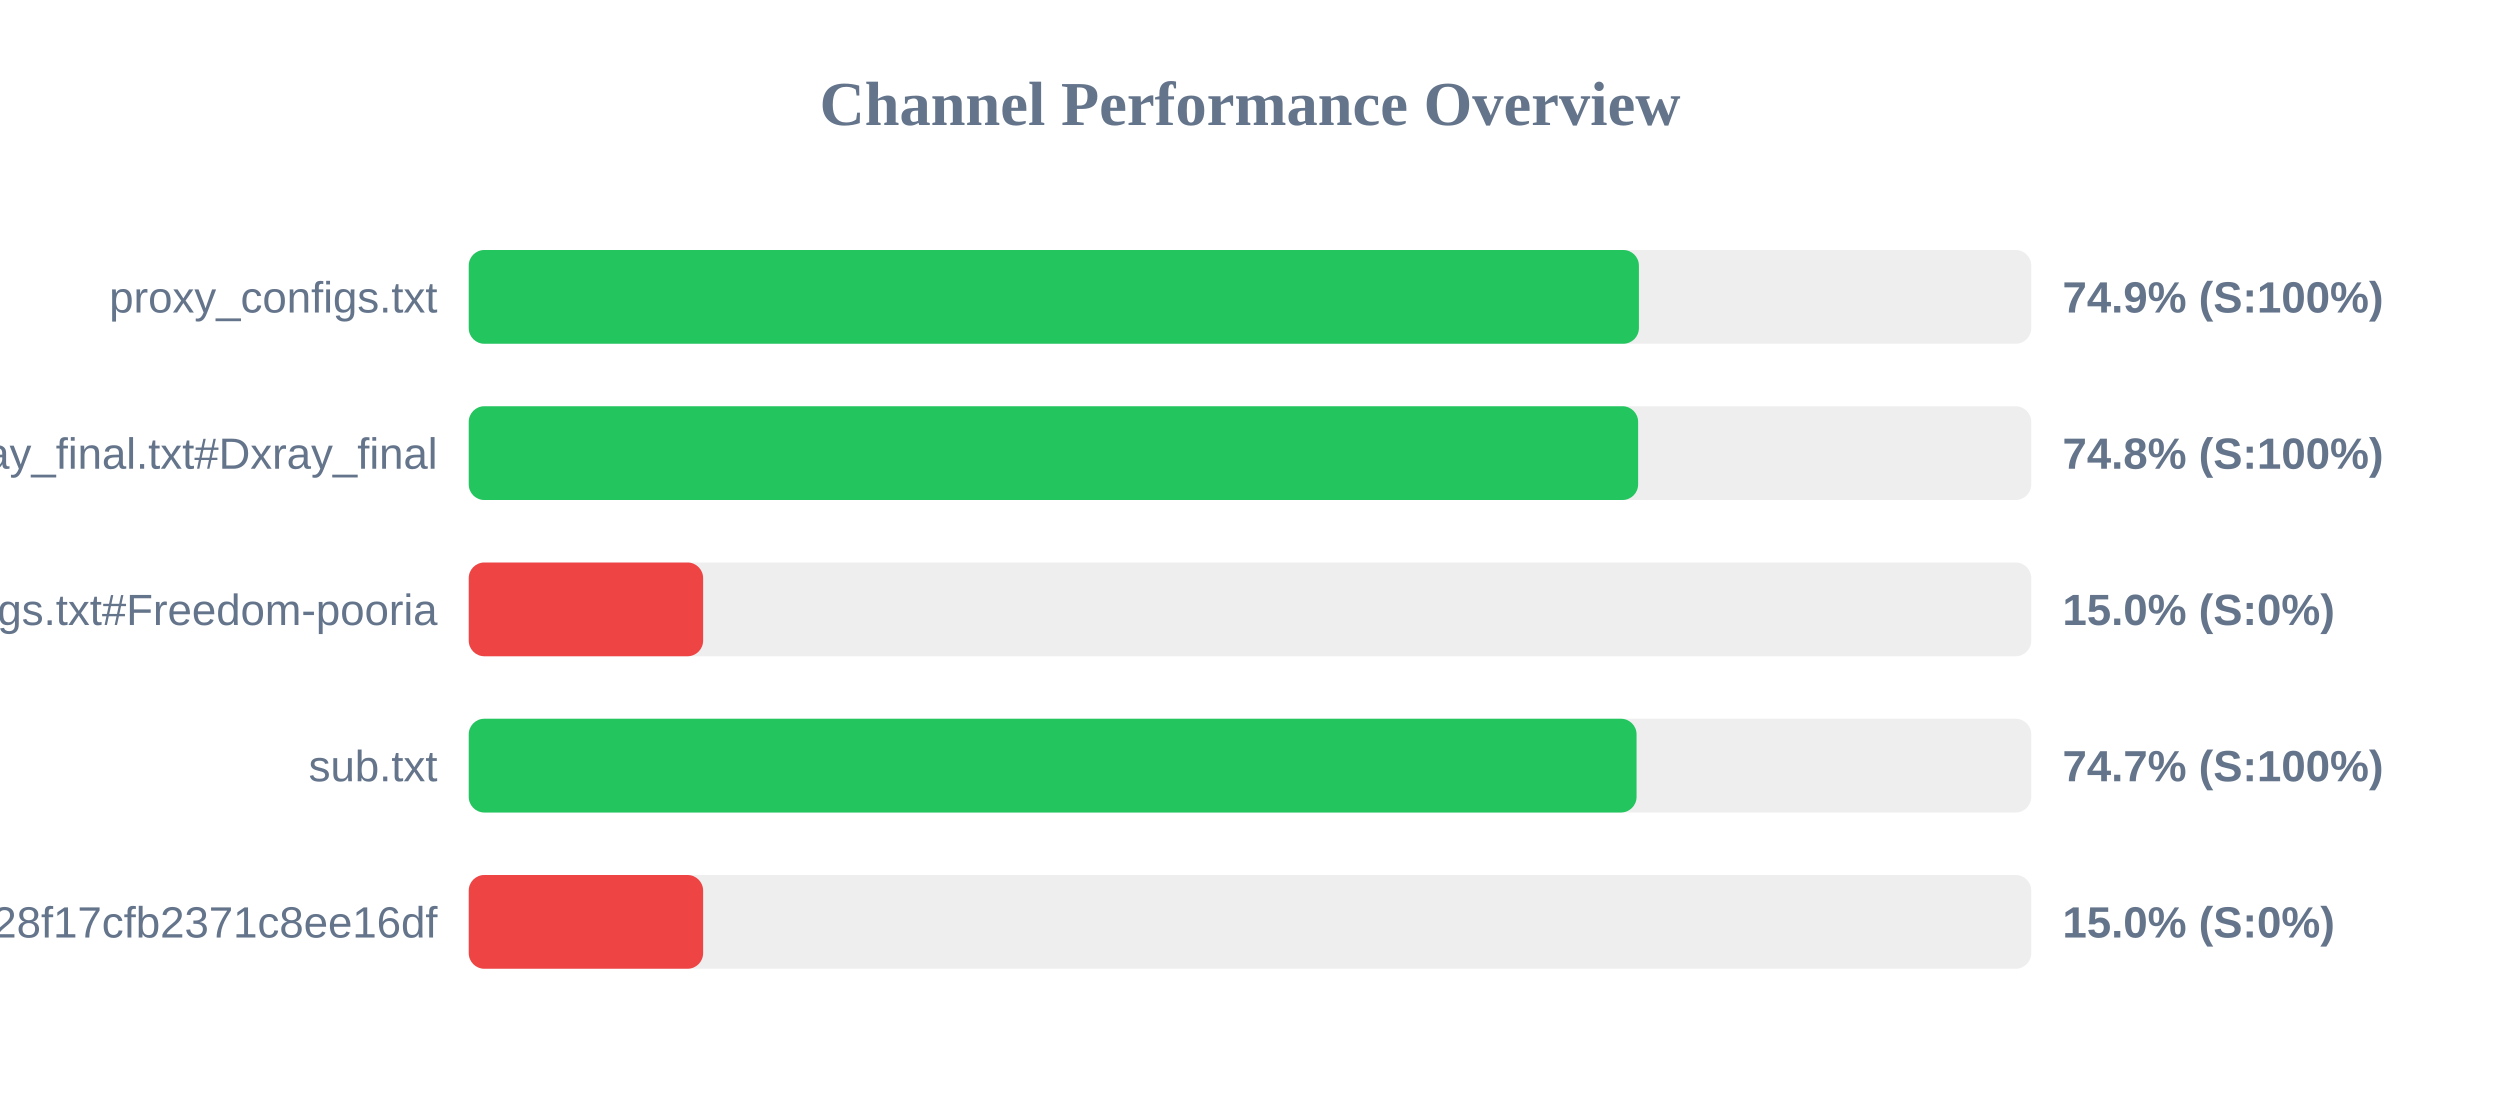
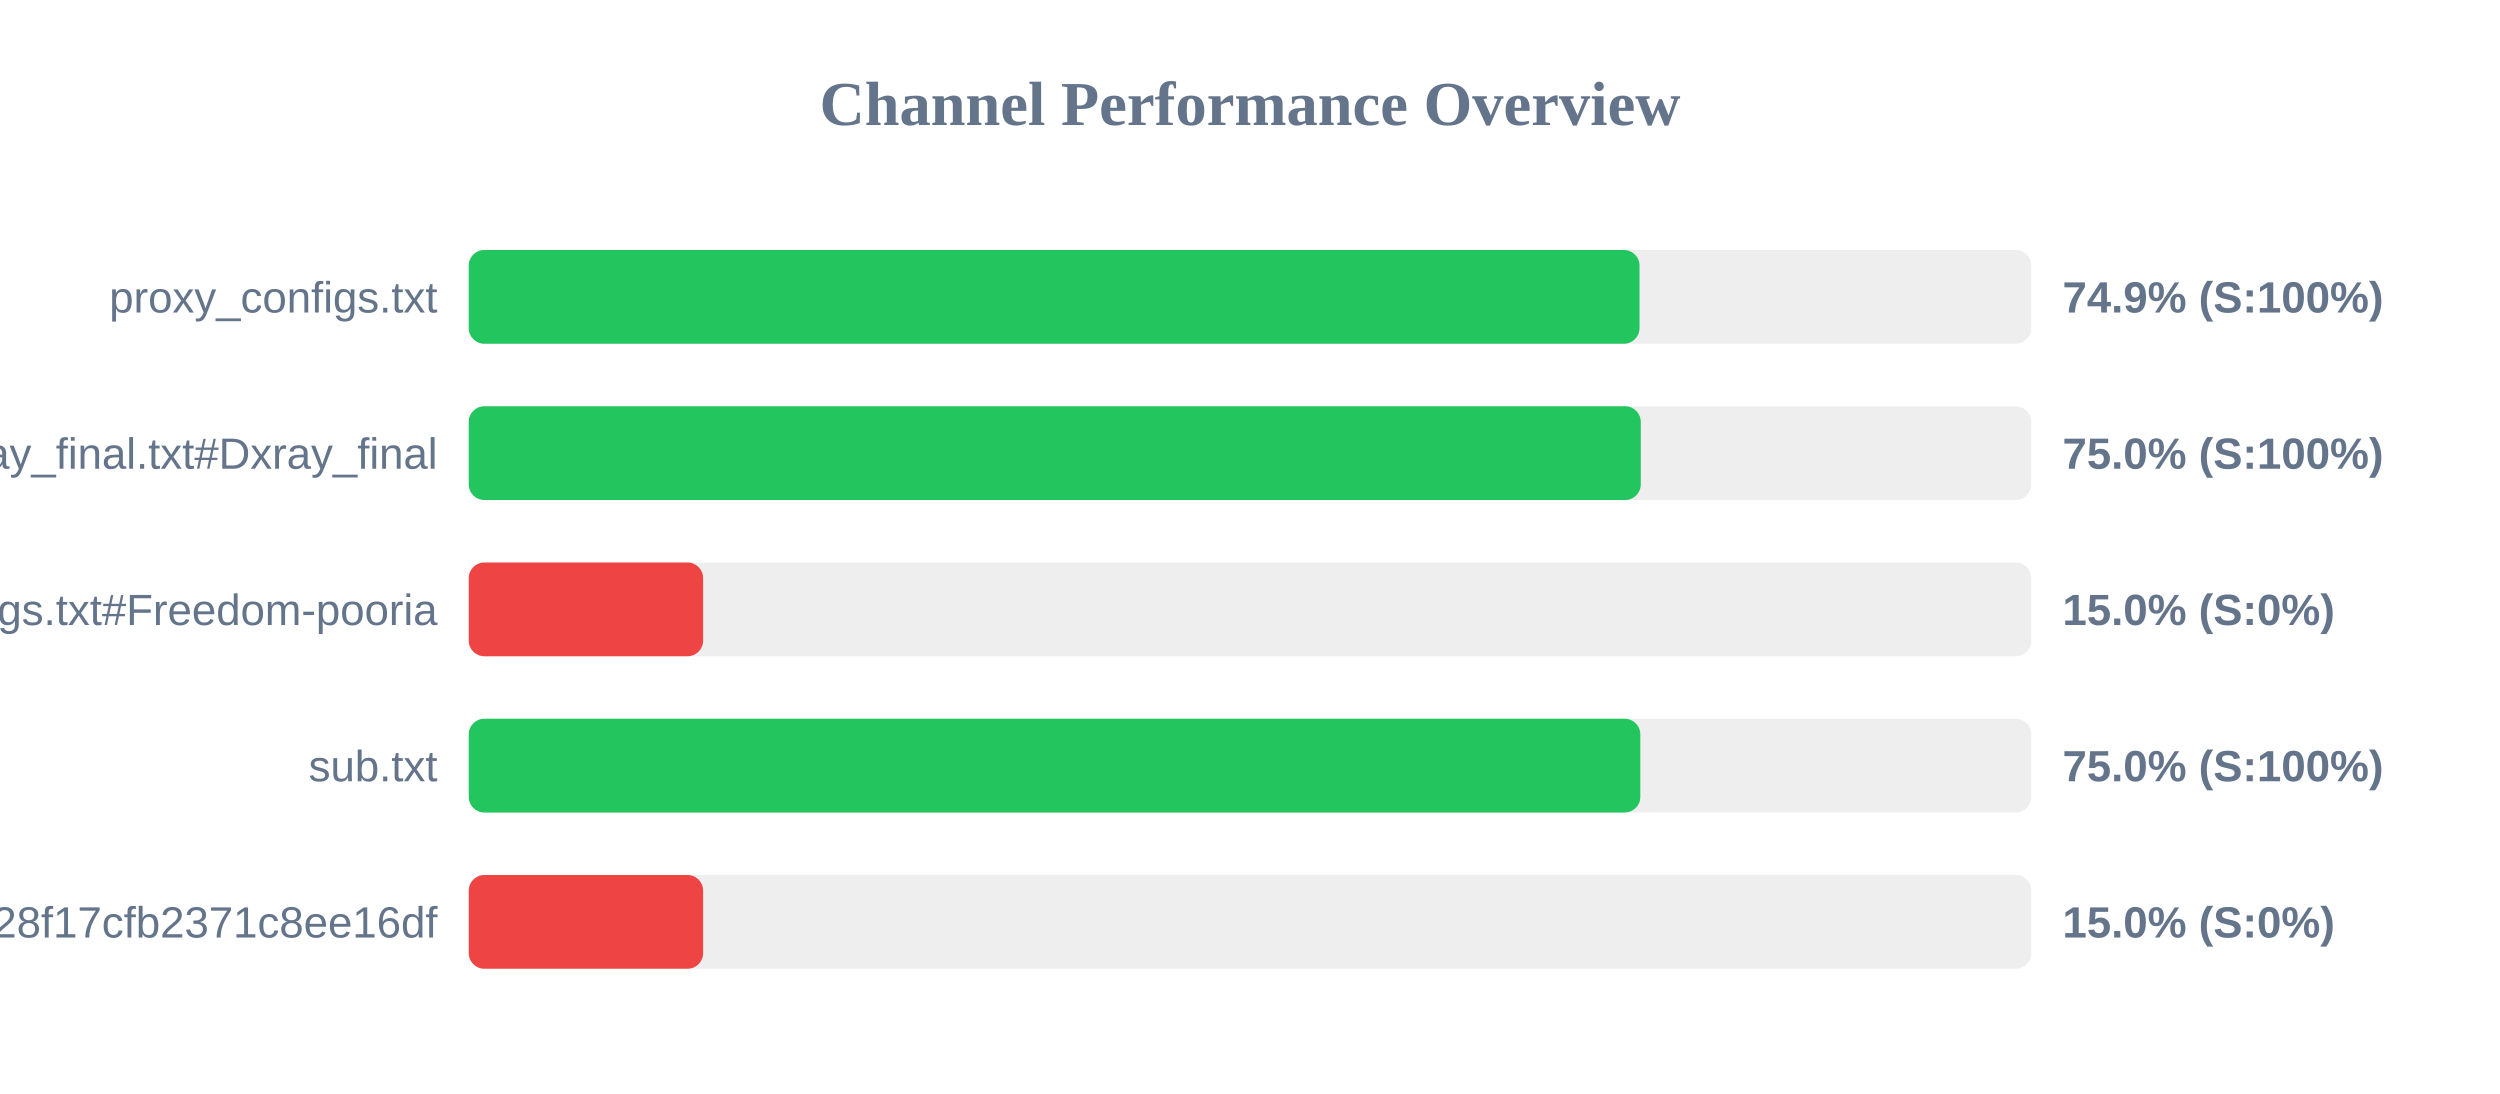
<svg xmlns="http://www.w3.org/2000/svg" width="800" height="350" version="1.1">
  <style>
        .row { font: 14px Arial; fill: #64748b; }
        .score { font: bold 14px Arial; fill: #64748b; }
    </style>
  <text x="400" y="40" text-anchor="middle" font-size="20px" font-weight="bold" fill="#64748b">Channel Performance Overview</text>
  <rect x="150" y="80" width="500" height="30" fill="#eee" rx="5" />
-   <rect x="150" y="80" width="374.45" height="30" fill="#22c55e" rx="5" />
+   <rect x="150" y="80" width="374.65" height="30" fill="#22c55e" rx="5" />
  <text x="140" y="100" text-anchor="end" class="row">proxy_configs.txt</text>
  <text x="660" y="100" text-anchor="start" class="score">74.9% (S:100%)</text>
  <rect x="150" y="130" width="500" height="30" fill="#eee" rx="5" />
-   <rect x="150" y="130" width="374.2" height="30" fill="#22c55e" rx="5" />
+   <rect x="150" y="130" width="375.05" height="30" fill="#22c55e" rx="5" />
  <text x="140" y="150" text-anchor="end" class="row">xray_final.txt#Dxray_final</text>
-   <text x="660" y="150" text-anchor="start" class="score">74.8% (S:100%)</text>
+   <text x="660" y="150" text-anchor="start" class="score">75.0% (S:100%)</text>
  <rect x="150" y="180" width="500" height="30" fill="#eee" rx="5" />
  <rect x="150" y="180" width="75.0" height="30" fill="#ef4444" rx="5" />
  <text x="140" y="200" text-anchor="end" class="row">v2ray_configs.txt#Freedom-pooria</text>
  <text x="660" y="200" text-anchor="start" class="score">15.0% (S:0%)</text>
  <rect x="150" y="230" width="500" height="30" fill="#eee" rx="5" />
-   <rect x="150" y="230" width="373.7" height="30" fill="#22c55e" rx="5" />
+   <rect x="150" y="230" width="374.9" height="30" fill="#22c55e" rx="5" />
  <text x="140" y="250" text-anchor="end" class="row">sub.txt</text>
-   <text x="660" y="250" text-anchor="start" class="score">74.7% (S:100%)</text>
+   <text x="660" y="250" text-anchor="start" class="score">75.0% (S:100%)</text>
  <rect x="150" y="280" width="500" height="30" fill="#eee" rx="5" />
  <rect x="150" y="280" width="75.0" height="30" fill="#ef4444" rx="5" />
  <text x="140" y="300" text-anchor="end" class="row">?token=fedfed7b41b828f17cfb2371c8ee16df</text>
  <text x="660" y="300" text-anchor="start" class="score">15.0% (S:0%)</text>
</svg>
